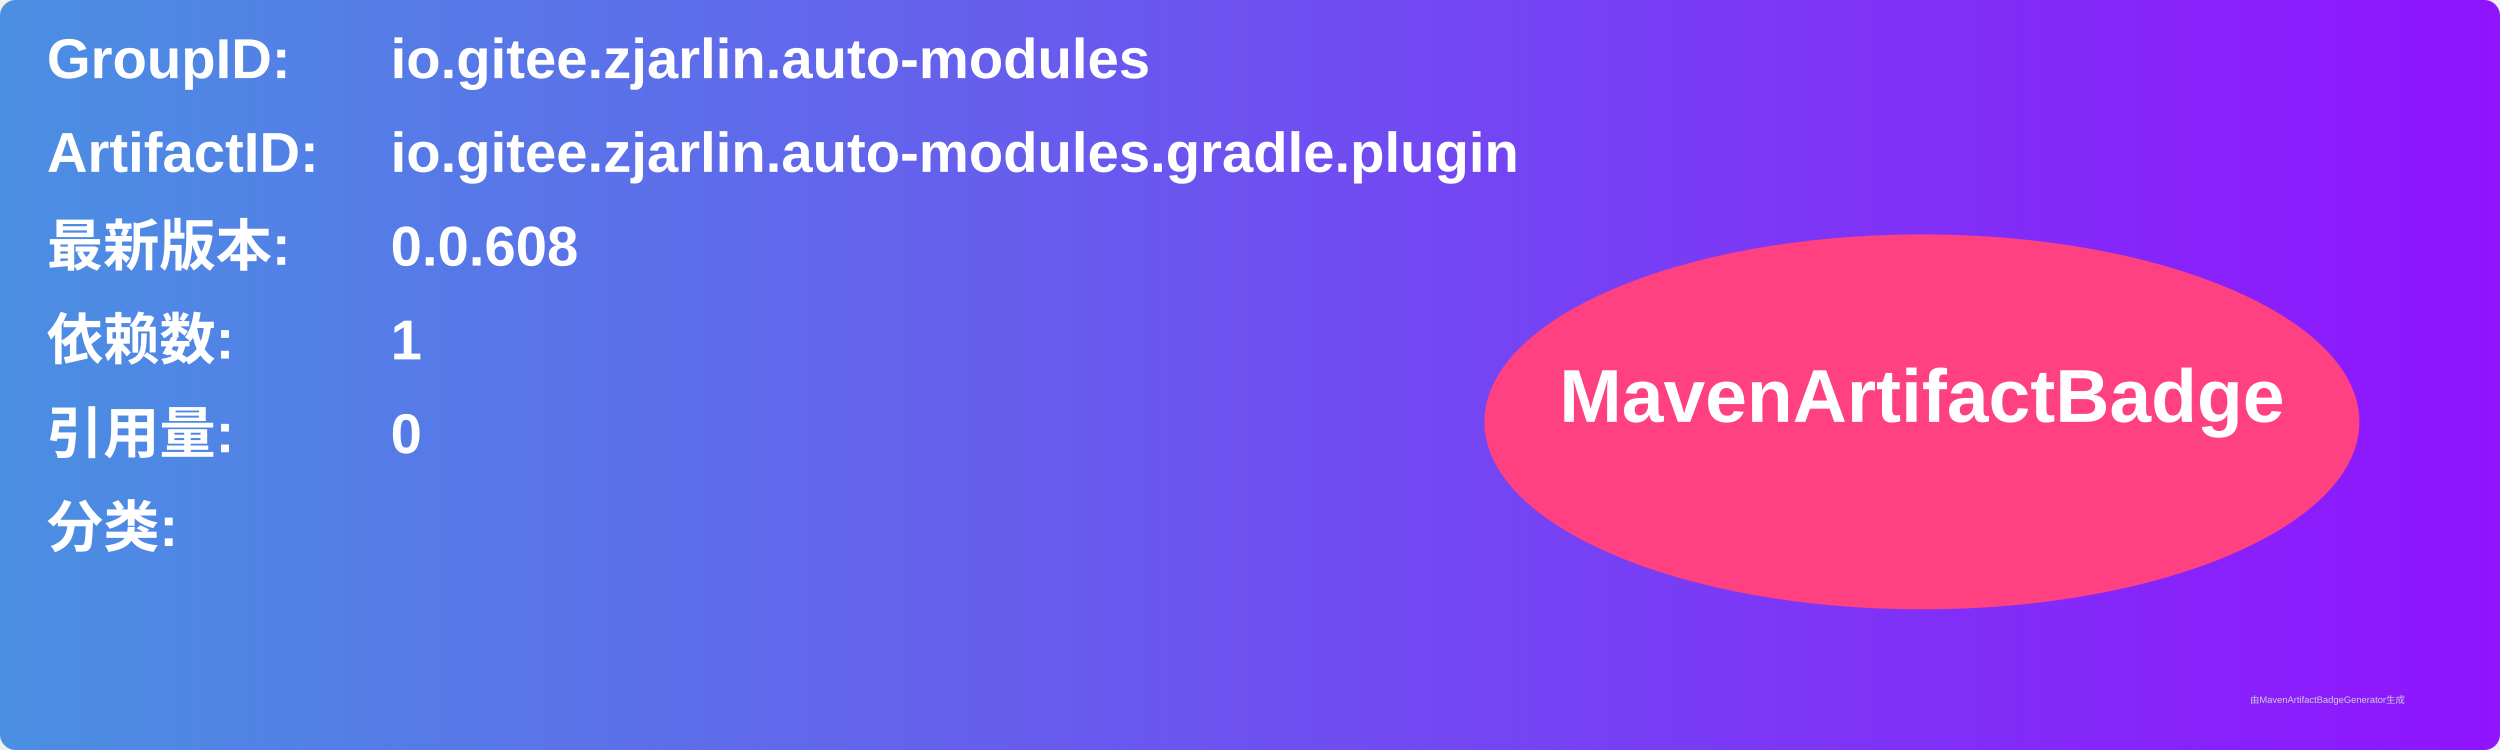
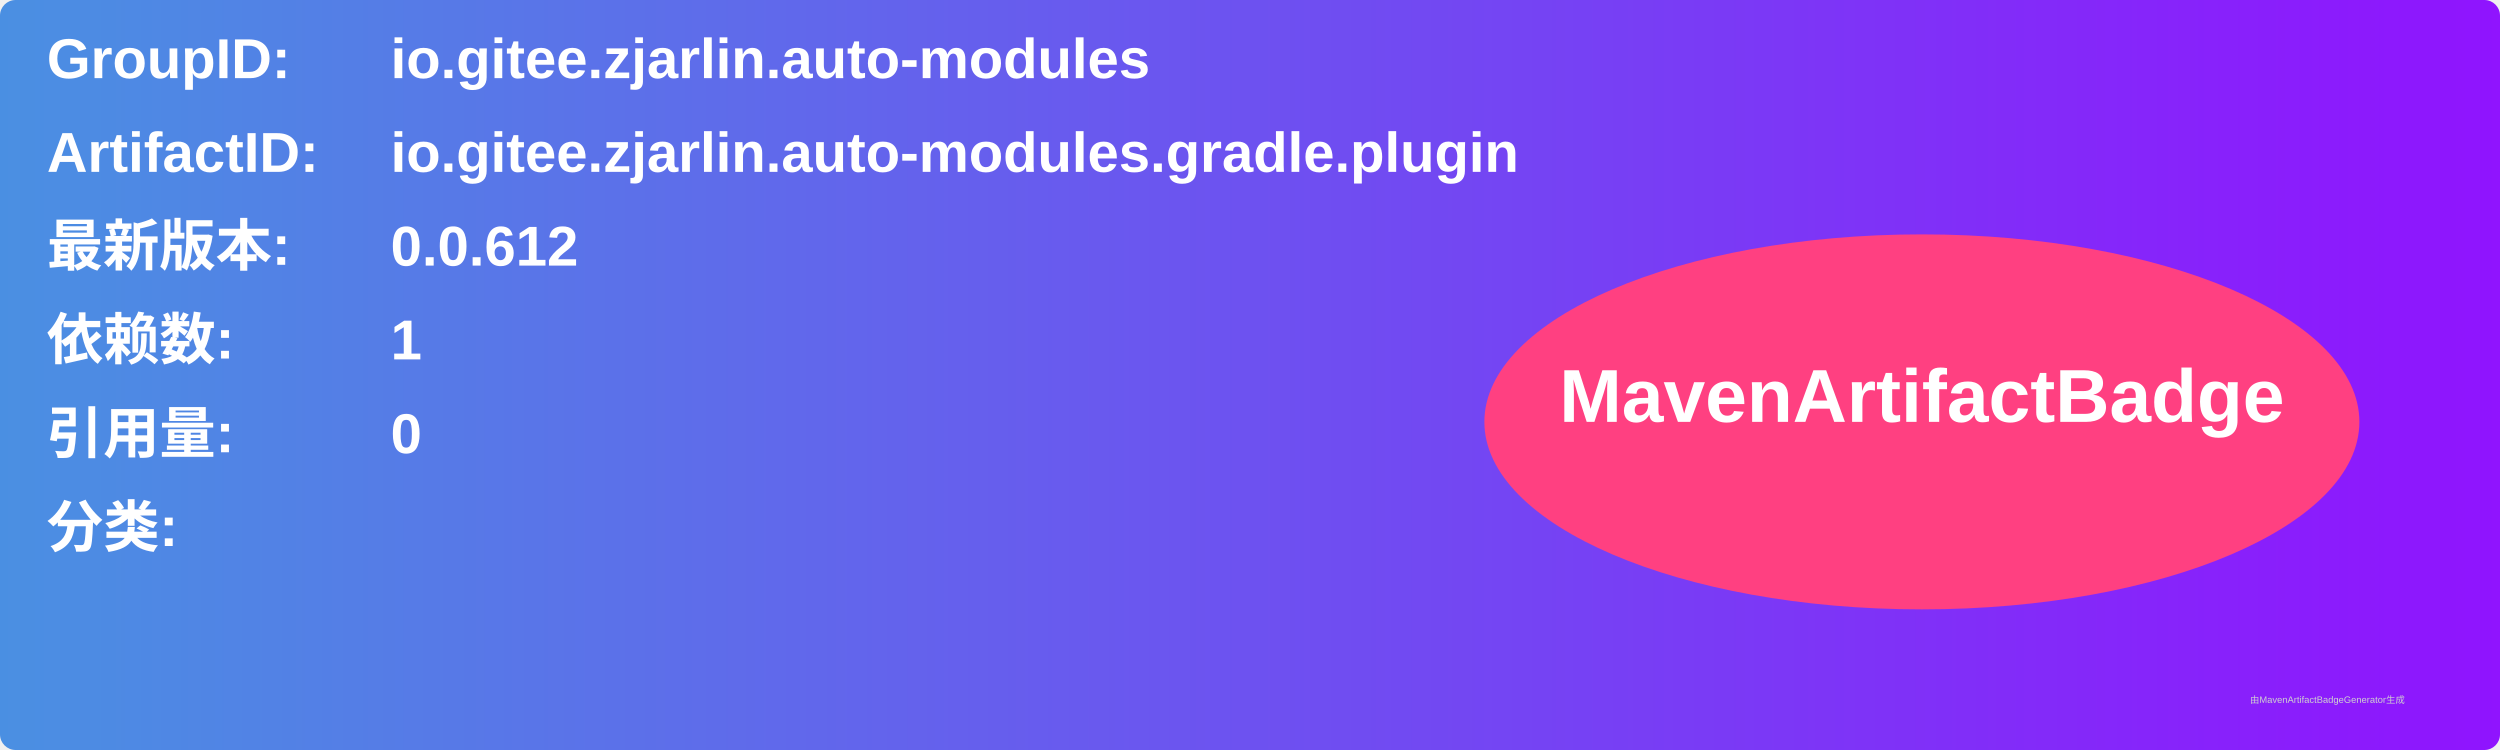
<svg xmlns="http://www.w3.org/2000/svg" width="800" height="240" viewBox="0 0 800 240">
  <linearGradient id="grad" x1="0%" y1="0%" x2="100%" y2="0%">
    <stop offset="0%" stop-color="#4a90e2" />
    <stop offset="100%" stop-color="#9013fe" />
  </linearGradient>
  <rect width="100%" height="100%" rx="5" ry="5" fill="url(#grad)" />
  <g transform="translate(15, 15)">
    <text x="0" y="10" font-family="Arial" font-size="18" fill="white" font-weight="bold" width="260">GroupID:</text>
    <text x="110" y="10" font-family="Arial" font-size="18" fill="white" font-weight="bold" width="460">io.gitee.zjarlin.auto-modules</text>
    <text x="0" y="40" font-family="Arial" font-size="18" fill="white" font-weight="bold" width="260">ArtifactID:</text>
    <text x="110" y="40" font-family="Arial" font-size="18" fill="white" font-weight="bold" width="460">io.gitee.zjarlin.auto-modules.gradle.plugin</text>
    <text x="0" y="70" font-family="Arial" font-size="18" fill="white" font-weight="bold">最新版本:</text>
    <text x="110" y="70" font-family="Arial" font-size="18" fill="white" font-weight="bold">
-       <tspan font-weight="bold">0.0.608</tspan>
+       <tspan font-weight="bold">0.0.612</tspan>
    </text>
    <text x="0" y="100" font-family="Arial" font-size="18" fill="white" font-weight="bold">依赖数: </text>
    <text x="110" y="100" font-family="Arial" font-size="18" fill="white">
      <tspan font-weight="bold">1</tspan>
    </text>
    <text x="0" y="130" font-family="Arial" font-size="18" fill="white" font-weight="bold">引用量: </text>
    <text x="110" y="130" font-family="Arial" font-size="18" fill="white">
      <tspan font-weight="bold">0</tspan>
    </text>
    <text x="0" y="160" font-family="Arial" font-size="18" fill="white" font-weight="bold">分类:</text>
    <text x="10" y="190" font-family="Arial" font-size="10" fill="white">
      <tspan font-weight="bold" />
    </text>
    <ellipse cx="600" cy="120" rx="140" ry="60" fill="#ff4081" />
    <text x="600" y="120" text-anchor="middle" font-family="Arial" font-size="24" fill="white" font-weight="bold">MavenArtifactBadge</text>
  </g>
  <text x="720" y="225" font-family="Arial" font-size="3" fill="#d0d0d0">由MavenArtifactBadgeGenerator生成</text>
</svg>
